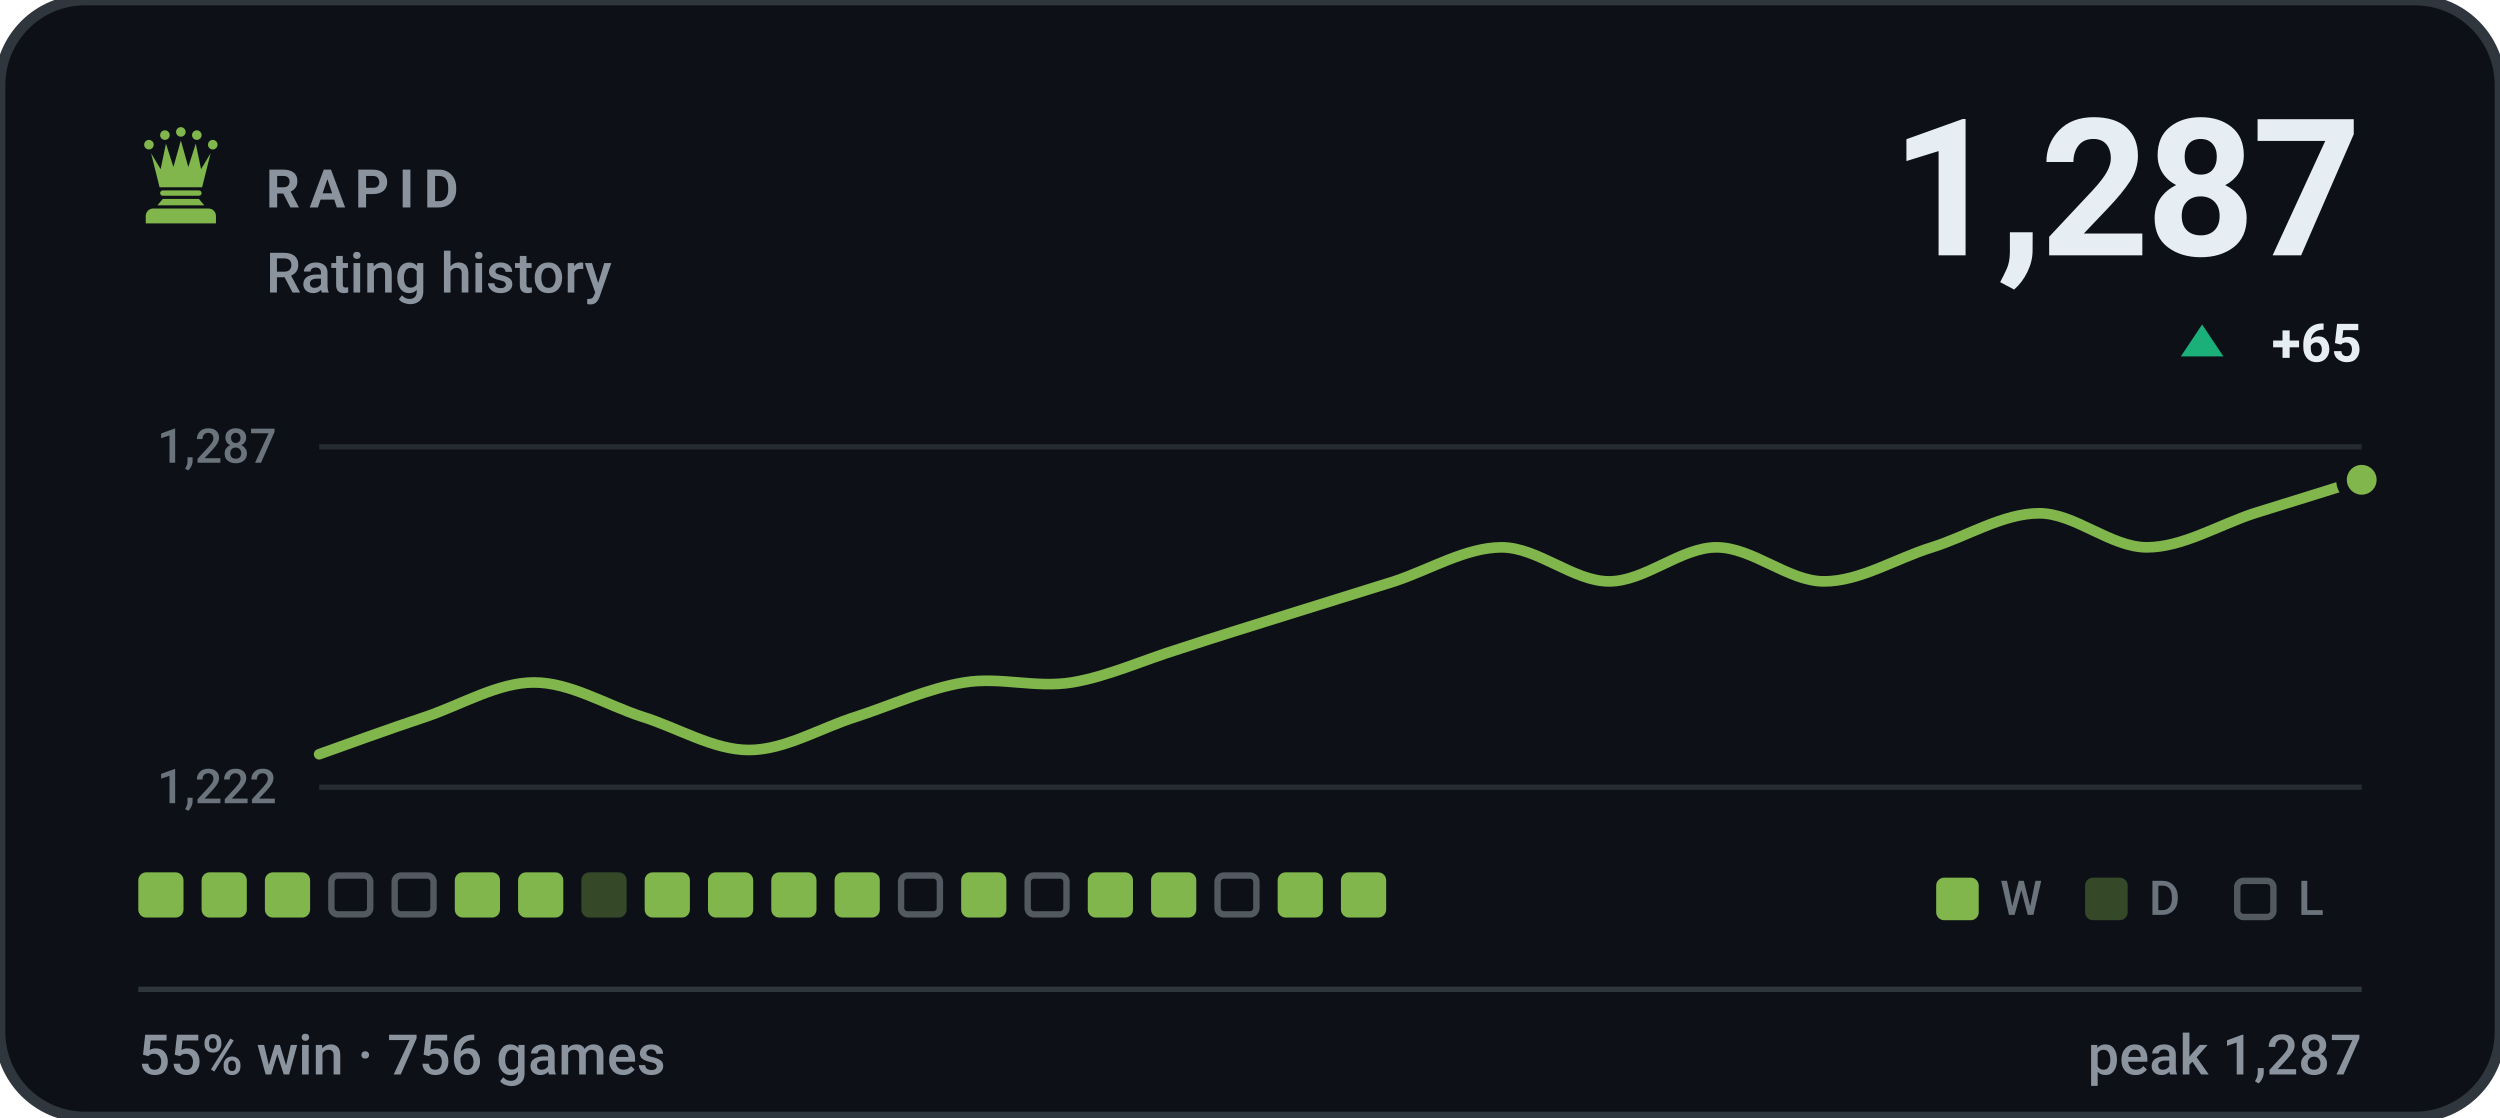
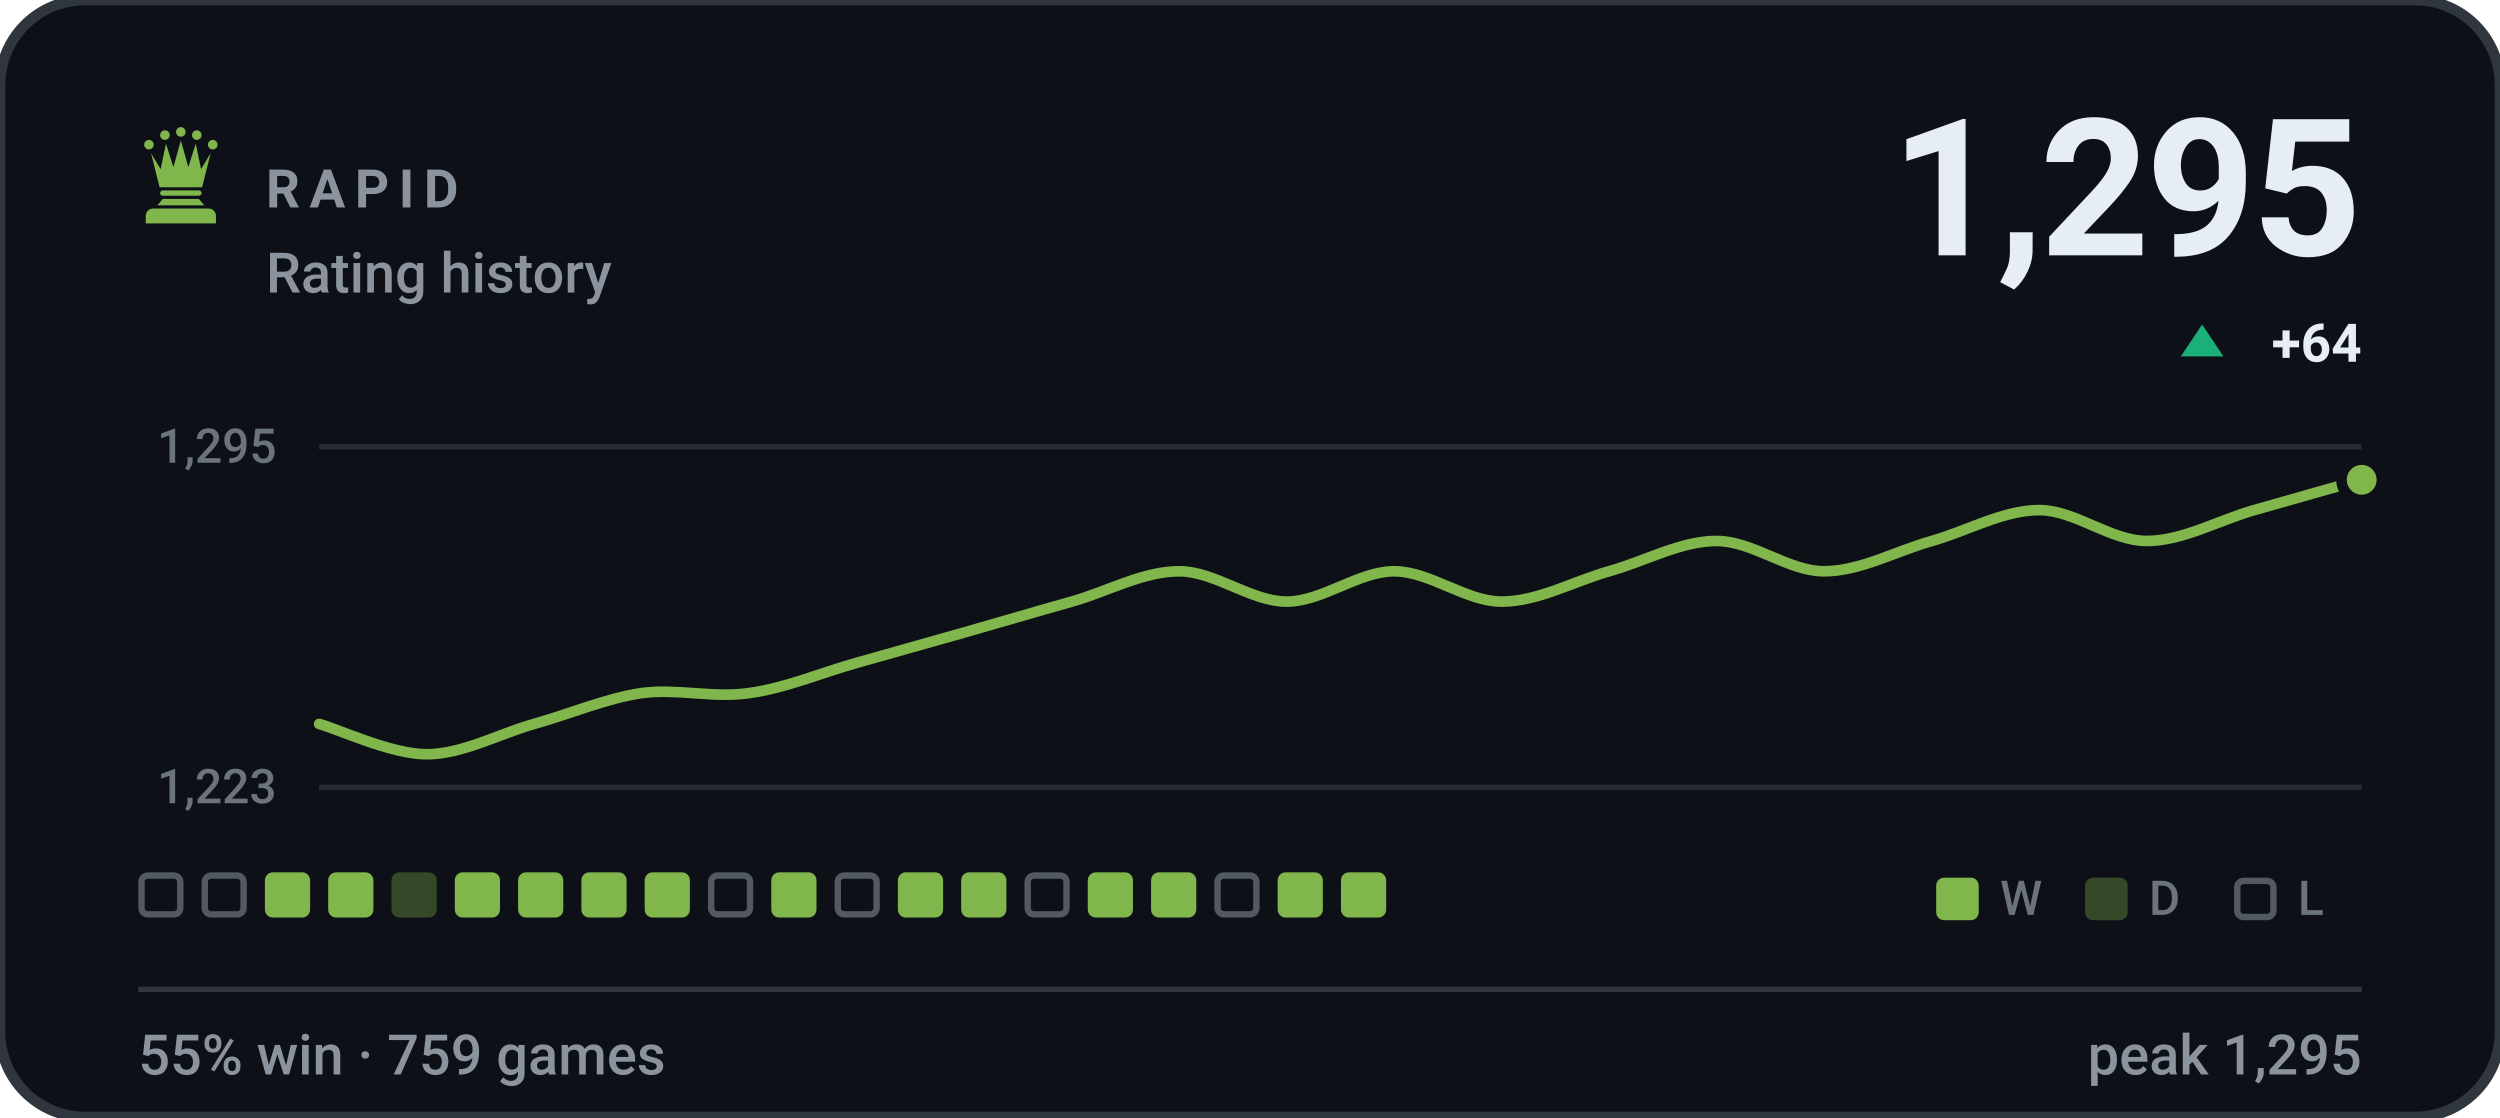
- <svg xmlns="http://www.w3.org/2000/svg" viewBox="0 0 470 210" width="470" height="210" role="img" aria-label="RAPID rating history, currently 1287, 55% win rate over 756 games">
+ <svg xmlns="http://www.w3.org/2000/svg" viewBox="0 0 470 210" width="470" height="210" role="img" aria-label="RAPID rating history, currently 1295, 55% win rate over 759 games">
  <style>svg{font-family:-apple-system,BlinkMacSystemFont,'Segoe UI',Roboto,'Helvetica Neue',Arial,sans-serif}text{fill:#e6edf3;white-space:pre}.bg{fill:#0d1117;stroke:#30363d;stroke-width:2}.acc{fill:#81b64c}.win{fill:#1baf7a}.draw{fill:#8b8f96}.loss{fill:#d03b3b}.lbl{font-size:10px;font-weight:600;letter-spacing:.18em;fill:#8b949e}.cap{font-size:10.5px;font-weight:500;fill:#8b949e}.num{font-family:-apple-system,BlinkMacSystemFont,'Segoe UI',Roboto,'Helvetica Neue',Arial,sans-serif;font-weight:700;letter-spacing:-.02em}.tick{font-size:9px;font-weight:500;fill:#8b949e;opacity:.75}.dl{font-size:10px;font-weight:600}.rule{stroke:#30363d;stroke-width:1;fill:none}.grid{stroke:#30363d;stroke-width:1;fill:none;opacity:.7}.ln{fill:none;stroke:#81b64c;stroke-width:2;stroke-linecap:round;stroke-linejoin:round}.ring{stroke:#0d1117;stroke-width:2}.hollow{fill:none;stroke-width:1.5}.sq{fill:#e6edf3;opacity:.035}</style>
  <rect class="bg" width="470" height="210" rx="16" />
  <g class="acc" transform="translate(24.0,22.8) scale(0.2)">
    <circle cx="20" cy="22" r="4.5" />
    <circle cx="35" cy="13" r="4.5" />
    <circle cx="50" cy="10" r="4.5" />
    <circle cx="65" cy="13" r="4.5" />
    <circle cx="80" cy="22" r="4.5" />
    <path d="M30 62L22 30L31 45L36 21L43 43L50 18L57 43L64 21L69 45L78 30L70 62z" />
    <path d="M33 65h34a2.5 2.5 0 0 1 0 5H33a2.5 2.5 0 0 1 0-5z" />
    <path d="M33 73h34l5 6H28z" />
    <path d="M24 82h52a7 7 0 0 1 7 7v7H17v-7a7 7 0 0 1 7-7z" />
  </g>
  <text class="lbl" x="50" y="39">RAPID</text>
  <text class="cap" x="50" y="55">Rating history</text>
-   <text class="num" x="444" y="48" text-anchor="end" style="font-size:36px">1,287</text>
+   <text class="num" x="444" y="48" text-anchor="end" style="font-size:36px">1,295</text>
  <path fill="#1baf7a" d="M414 61L418 67H410Z" />
-   <text class="dl" x="444" y="68" text-anchor="end" fill="#1baf7a">+65</text>
+   <text class="dl" x="444" y="68" text-anchor="end" fill="#1baf7a">+64</text>
  <line class="grid" x1="60" y1="84" x2="444" y2="84" />
  <line class="grid" x1="60" y1="148" x2="444" y2="148" />
-   <text class="tick" x="52" y="87" text-anchor="end">1,287</text>
-   <text class="tick" x="52" y="151" text-anchor="end">1,222</text>
-   <path class="ln" d="M60.0 141.8C63.4 140.6 73.5 136.9 80.2 134.7C86.9 132.4 93.7 128.3 100.4 128.3C107.2 128.3 113.9 132.5 120.6 134.7C127.4 136.8 134.1 141.0 140.8 141.0C147.6 141.0 154.3 136.8 161.1 134.7C167.8 132.5 174.5 129.4 181.3 128.3C188.0 127.2 194.7 129.4 201.5 128.3C208.2 127.2 214.9 124.1 221.7 122.0C228.4 119.8 235.2 117.7 241.9 115.6C248.6 113.5 255.4 111.4 262.1 109.3C268.8 107.1 275.6 102.9 282.3 102.9C289.1 102.9 295.8 109.3 302.5 109.3C309.3 109.3 316.0 102.9 322.7 102.9C329.5 102.9 336.2 109.3 342.9 109.3C349.7 109.3 356.4 105.0 363.2 102.9C369.9 100.8 376.6 96.5 383.4 96.5C390.1 96.5 396.8 102.9 403.6 102.9C410.3 102.9 417.1 98.7 423.8 96.5C430.5 94.4 440.6 91.3 444.0 90.2" />
+   <text class="tick" x="52" y="87" text-anchor="end">1,295</text>
+   <text class="tick" x="52" y="151" text-anchor="end">1,223</text>
+   <path class="ln" d="M60.0 136.1C63.4 137.0 73.5 141.8 80.2 141.8C86.9 141.8 93.7 138.0 100.4 136.1C107.2 134.2 113.9 131.3 120.6 130.3C127.4 129.4 134.1 131.3 140.8 130.3C147.6 129.4 154.3 126.5 161.1 124.6C167.8 122.7 174.5 120.8 181.3 118.9C188.0 117.0 194.7 115.0 201.5 113.1C208.2 111.2 214.9 107.4 221.7 107.4C228.4 107.4 235.2 113.1 241.9 113.1C248.6 113.1 255.4 107.4 262.1 107.4C268.8 107.4 275.6 113.1 282.3 113.1C289.1 113.1 295.8 109.3 302.5 107.4C309.3 105.5 316.0 101.7 322.7 101.7C329.5 101.7 336.2 107.4 342.9 107.4C349.7 107.4 356.4 103.6 363.2 101.7C369.9 99.8 376.6 95.9 383.4 95.9C390.1 95.9 396.8 101.7 403.6 101.7C410.3 101.7 417.1 97.8 423.8 95.9C430.5 94.0 440.6 91.1 444.0 90.2" />
  <circle class="acc ring" cx="444.0" cy="90.2" r="3.8" />
-   <rect x="26.0" y="164" width="8.5" height="8.5" rx="1.5" fill="#81b64c" />
-   <rect x="37.9" y="164" width="8.5" height="8.5" rx="1.5" fill="#81b64c" />
+   <rect x="26.6" y="164.6" width="7.3" height="7.3" rx="1.2" fill="none" stroke="#8b949e" stroke-width="1.2" opacity=".55" />
+   <rect x="38.5" y="164.6" width="7.3" height="7.3" rx="1.2" fill="none" stroke="#8b949e" stroke-width="1.2" opacity=".55" />
  <rect x="49.8" y="164" width="8.5" height="8.5" rx="1.5" fill="#81b64c" />
-   <rect x="62.3" y="164.6" width="7.3" height="7.3" rx="1.2" fill="none" stroke="#8b949e" stroke-width="1.2" opacity=".55" />
-   <rect x="74.2" y="164.6" width="7.3" height="7.3" rx="1.2" fill="none" stroke="#8b949e" stroke-width="1.2" opacity=".55" />
+   <rect x="61.7" y="164" width="8.5" height="8.5" rx="1.5" fill="#81b64c" />
+   <rect x="73.6" y="164" width="8.5" height="8.5" rx="1.5" fill="#81b64c" opacity=".34" />
  <rect x="85.5" y="164" width="8.5" height="8.5" rx="1.5" fill="#81b64c" />
  <rect x="97.4" y="164" width="8.5" height="8.5" rx="1.5" fill="#81b64c" />
-   <rect x="109.3" y="164" width="8.5" height="8.5" rx="1.5" fill="#81b64c" opacity=".34" />
+   <rect x="109.3" y="164" width="8.5" height="8.5" rx="1.5" fill="#81b64c" />
  <rect x="121.2" y="164" width="8.5" height="8.5" rx="1.5" fill="#81b64c" />
-   <rect x="133.1" y="164" width="8.5" height="8.5" rx="1.5" fill="#81b64c" />
+   <rect x="133.7" y="164.6" width="7.3" height="7.3" rx="1.2" fill="none" stroke="#8b949e" stroke-width="1.2" opacity=".55" />
  <rect x="145.0" y="164" width="8.5" height="8.5" rx="1.5" fill="#81b64c" />
-   <rect x="156.9" y="164" width="8.5" height="8.5" rx="1.5" fill="#81b64c" />
-   <rect x="169.4" y="164.6" width="7.3" height="7.3" rx="1.2" fill="none" stroke="#8b949e" stroke-width="1.2" opacity=".55" />
+   <rect x="157.5" y="164.6" width="7.3" height="7.3" rx="1.2" fill="none" stroke="#8b949e" stroke-width="1.2" opacity=".55" />
+   <rect x="168.8" y="164" width="8.5" height="8.5" rx="1.5" fill="#81b64c" />
  <rect x="180.7" y="164" width="8.5" height="8.5" rx="1.5" fill="#81b64c" />
  <rect x="193.2" y="164.6" width="7.3" height="7.3" rx="1.2" fill="none" stroke="#8b949e" stroke-width="1.2" opacity=".55" />
  <rect x="204.5" y="164" width="8.5" height="8.5" rx="1.5" fill="#81b64c" />
  <rect x="216.4" y="164" width="8.5" height="8.5" rx="1.5" fill="#81b64c" />
  <rect x="228.9" y="164.6" width="7.3" height="7.3" rx="1.2" fill="none" stroke="#8b949e" stroke-width="1.2" opacity=".55" />
  <rect x="240.2" y="164" width="8.5" height="8.5" rx="1.5" fill="#81b64c" />
  <rect x="252.1" y="164" width="8.5" height="8.5" rx="1.5" fill="#81b64c" />
  <rect x="364" y="165" width="8" height="8" rx="1.5" fill="#81b64c" />
  <text class="tick" x="376" y="172">W</text>
  <rect x="392" y="165" width="8" height="8" rx="1.5" fill="#81b64c" opacity=".34" />
  <text class="tick" x="404" y="172">D</text>
  <rect x="420.6" y="165.6" width="6.8" height="6.8" rx="1.2" fill="none" stroke="#8b949e" stroke-width="1.2" opacity=".55" />
  <text class="tick" x="432" y="172">L</text>
  <line class="rule" x1="26" y1="186" x2="444" y2="186" />
-   <text class="cap" x="26" y="202">55% win · 756 games</text>
-   <text class="cap" x="444" y="202" text-anchor="end">peak 1,287</text>
+   <text class="cap" x="26" y="202">55% win · 759 games</text>
+   <text class="cap" x="444" y="202" text-anchor="end">peak 1,295</text>
</svg>
